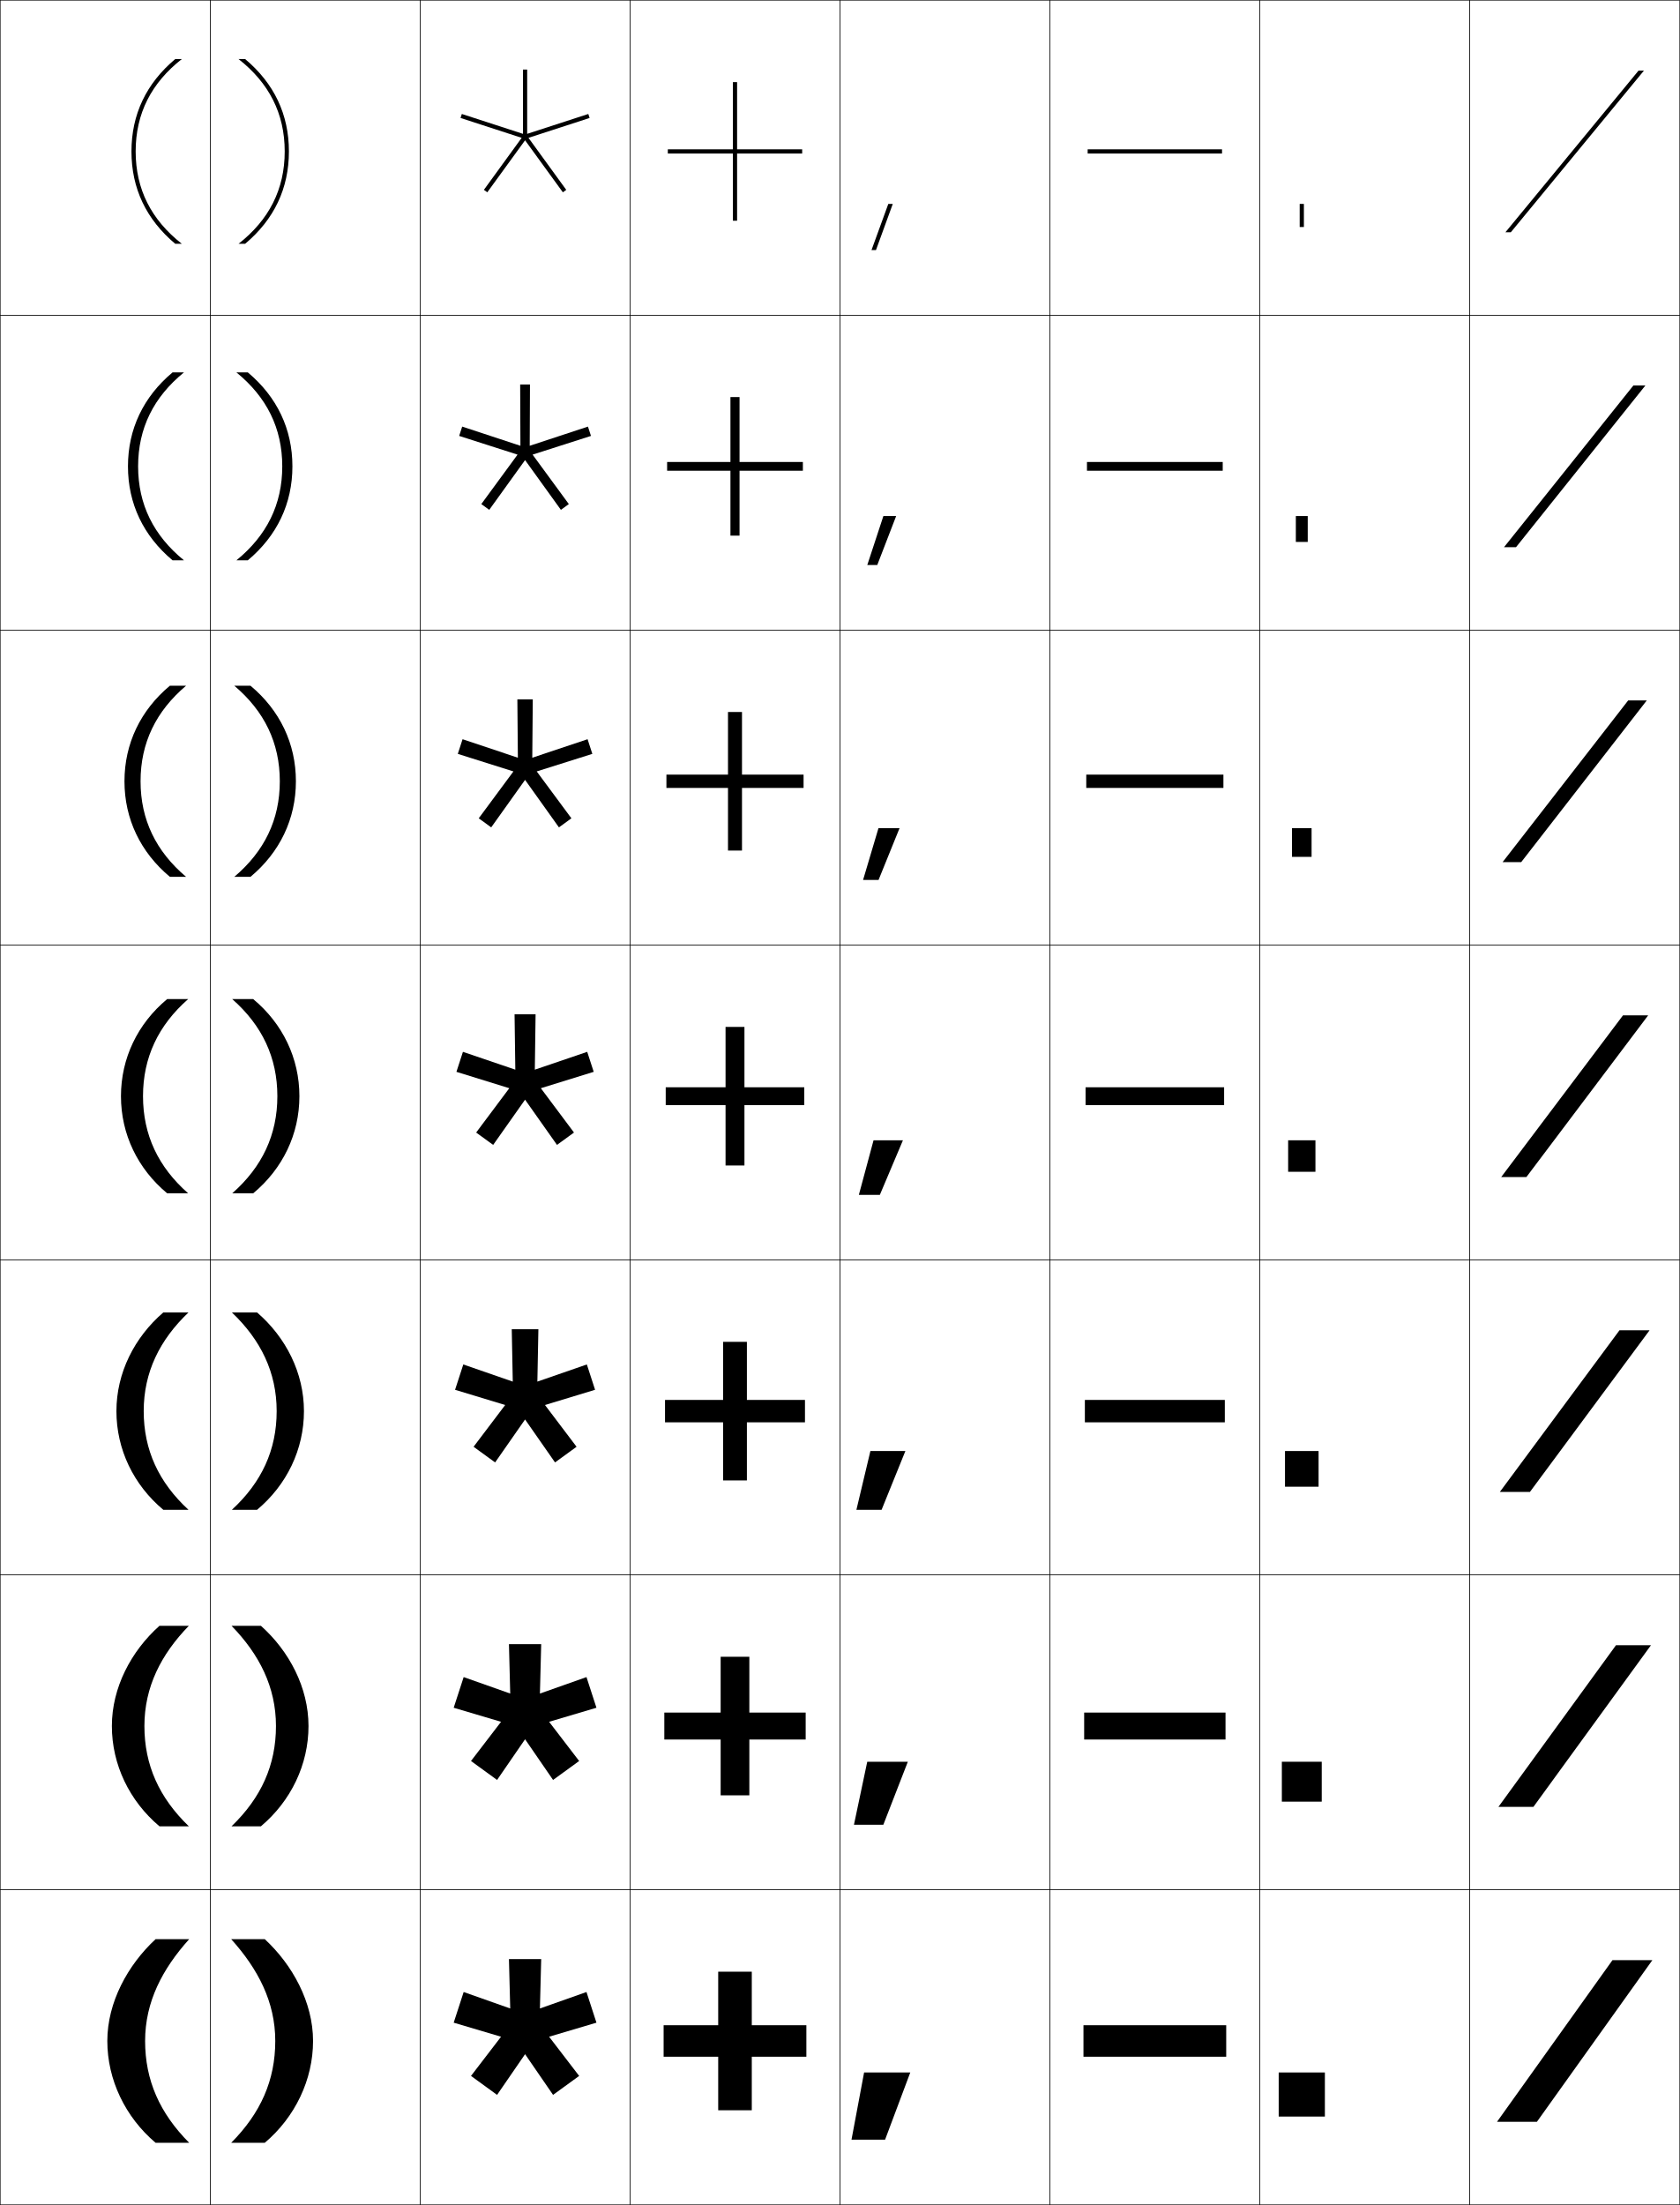
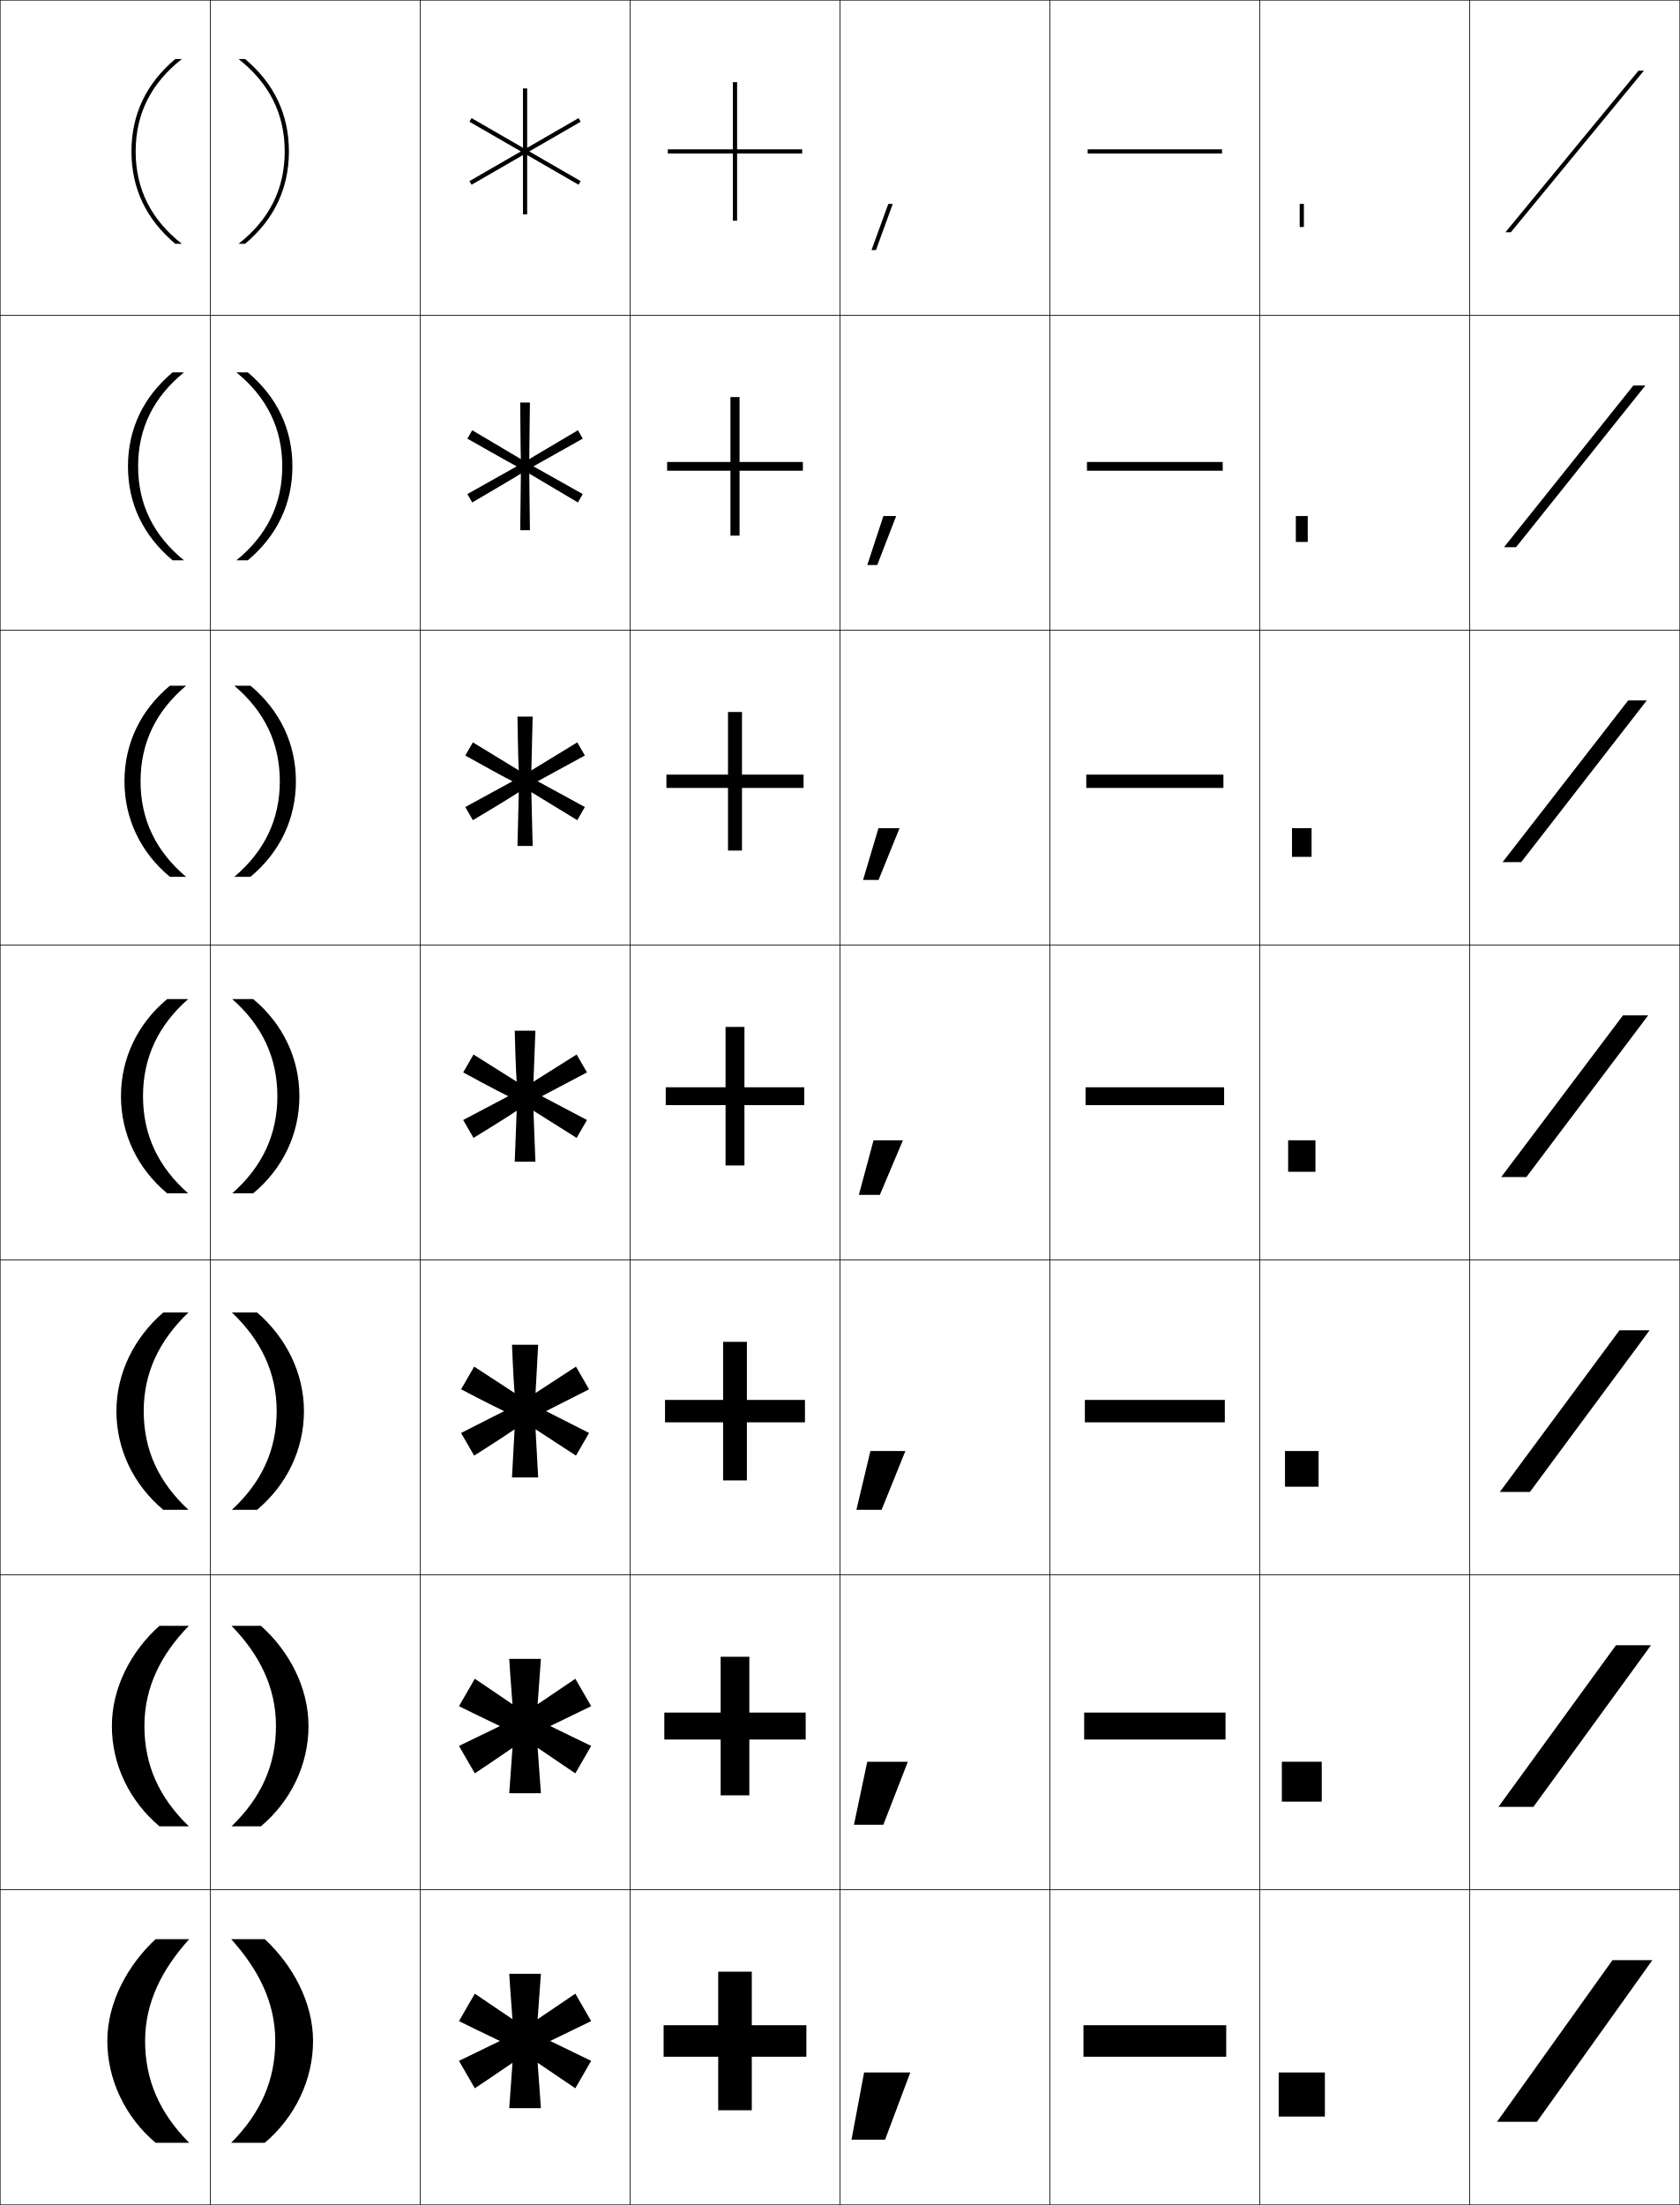
<svg xmlns="http://www.w3.org/2000/svg" width="800.25" height="1050.25" viewBox="0 0 800.25 1050.25" overflow="visible" enable-background="new 0 0 800.25 1050.25" xml:space="preserve">
  <g id="レイヤー1">
    <g>
      <rect x="0.125" y="0.125" fill="none" stroke="#000000" stroke-width="0.25" width="100" height="150" />
      <rect x="100.125" y="0.125" fill="none" stroke="#000000" stroke-width="0.25" width="100" height="150" />
      <rect x="200.125" y="0.125" fill="none" stroke="#000000" stroke-width="0.25" width="100" height="150" />
      <rect x="300.125" y="0.125" fill="none" stroke="#000000" stroke-width="0.25" width="100" height="150" />
      <rect x="400.125" y="0.125" fill="none" stroke="#000000" stroke-width="0.25" width="100" height="150" />
      <rect x="500.125" y="0.125" fill="none" stroke="#000000" stroke-width="0.25" width="100" height="150" />
      <rect x="600.125" y="0.125" fill="none" stroke="#000000" stroke-width="0.25" width="100" height="150" />
      <rect x="0.125" y="150.125" fill="none" stroke="#000000" stroke-width="0.25" width="100" height="150" />
      <rect x="100.125" y="150.125" fill="none" stroke="#000000" stroke-width="0.25" width="100" height="150" />
      <rect x="200.125" y="150.125" fill="none" stroke="#000000" stroke-width="0.25" width="100" height="150" />
      <rect x="300.125" y="150.125" fill="none" stroke="#000000" stroke-width="0.25" width="100" height="150" />
      <rect x="400.125" y="150.125" fill="none" stroke="#000000" stroke-width="0.25" width="100" height="150" />
      <rect x="500.125" y="150.125" fill="none" stroke="#000000" stroke-width="0.25" width="100" height="150" />
      <rect x="600.125" y="150.125" fill="none" stroke="#000000" stroke-width="0.25" width="100" height="150" />
      <rect x="0.125" y="300.125" fill="none" stroke="#000000" stroke-width="0.25" width="100" height="150" />
      <rect x="100.125" y="300.125" fill="none" stroke="#000000" stroke-width="0.25" width="100" height="150" />
      <rect x="200.125" y="300.125" fill="none" stroke="#000000" stroke-width="0.25" width="100" height="150" />
      <rect x="300.125" y="300.125" fill="none" stroke="#000000" stroke-width="0.25" width="100" height="150" />
      <rect x="400.125" y="300.125" fill="none" stroke="#000000" stroke-width="0.25" width="100" height="150" />
      <rect x="500.125" y="300.125" fill="none" stroke="#000000" stroke-width="0.25" width="100" height="150" />
      <rect x="600.125" y="300.125" fill="none" stroke="#000000" stroke-width="0.25" width="100" height="150" />
      <rect x="0.125" y="450.125" fill="none" stroke="#000000" stroke-width="0.25" width="100" height="150" />
      <rect x="100.125" y="450.125" fill="none" stroke="#000000" stroke-width="0.25" width="100" height="150" />
      <rect x="200.125" y="450.125" fill="none" stroke="#000000" stroke-width="0.25" width="100" height="150" />
      <rect x="300.125" y="450.125" fill="none" stroke="#000000" stroke-width="0.25" width="100" height="150" />
      <rect x="400.125" y="450.125" fill="none" stroke="#000000" stroke-width="0.25" width="100" height="150" />
      <rect x="500.125" y="450.125" fill="none" stroke="#000000" stroke-width="0.25" width="100" height="150" />
      <rect x="600.125" y="450.125" fill="none" stroke="#000000" stroke-width="0.25" width="100" height="150" />
      <rect x="0.125" y="600.125" fill="none" stroke="#000000" stroke-width="0.25" width="100" height="150" />
      <rect x="100.125" y="600.125" fill="none" stroke="#000000" stroke-width="0.25" width="100" height="150" />
      <rect x="200.125" y="600.125" fill="none" stroke="#000000" stroke-width="0.25" width="100" height="150" />
      <rect x="300.125" y="600.125" fill="none" stroke="#000000" stroke-width="0.25" width="100" height="150" />
      <rect x="400.125" y="600.125" fill="none" stroke="#000000" stroke-width="0.25" width="100" height="150" />
      <rect x="500.125" y="600.125" fill="none" stroke="#000000" stroke-width="0.25" width="100" height="150" />
      <rect x="600.125" y="600.125" fill="none" stroke="#000000" stroke-width="0.25" width="100" height="150" />
      <rect x="0.125" y="750.125" fill="none" stroke="#000000" stroke-width="0.25" width="100" height="150" />
      <rect x="100.125" y="750.125" fill="none" stroke="#000000" stroke-width="0.25" width="100" height="150" />
      <rect x="200.125" y="750.125" fill="none" stroke="#000000" stroke-width="0.25" width="100" height="150" />
      <rect x="300.125" y="750.125" fill="none" stroke="#000000" stroke-width="0.25" width="100" height="150" />
      <rect x="400.125" y="750.125" fill="none" stroke="#000000" stroke-width="0.25" width="100" height="150" />
      <rect x="500.125" y="750.125" fill="none" stroke="#000000" stroke-width="0.25" width="100" height="150" />
      <rect x="600.125" y="750.125" fill="none" stroke="#000000" stroke-width="0.25" width="100" height="150" />
      <rect x="0.125" y="900.125" fill="none" stroke="#000000" stroke-width="0.25" width="100" height="150" />
      <rect x="100.125" y="900.125" fill="none" stroke="#000000" stroke-width="0.25" width="100" height="150" />
      <rect x="200.125" y="900.125" fill="none" stroke="#000000" stroke-width="0.25" width="100" height="150" />
      <rect x="300.125" y="900.125" fill="none" stroke="#000000" stroke-width="0.25" width="100" height="150" />
      <rect x="400.125" y="900.125" fill="none" stroke="#000000" stroke-width="0.25" width="100" height="150" />
      <rect x="500.125" y="900.125" fill="none" stroke="#000000" stroke-width="0.25" width="100" height="150" />
      <rect x="600.125" y="900.125" fill="none" stroke="#000000" stroke-width="0.25" width="100" height="150" />
      <rect x="700.125" y="0.125" fill="none" stroke="#000000" stroke-width="0.25" width="100" height="150" />
      <rect x="700.125" y="150.125" fill="none" stroke="#000000" stroke-width="0.25" width="100" height="150" />
      <rect x="700.125" y="300.125" fill="none" stroke="#000000" stroke-width="0.25" width="100" height="150" />
      <rect x="700.125" y="450.125" fill="none" stroke="#000000" stroke-width="0.25" width="100" height="150" />
      <rect x="700.125" y="600.125" fill="none" stroke="#000000" stroke-width="0.25" width="100" height="150" />
      <rect x="700.125" y="750.125" fill="none" stroke="#000000" stroke-width="0.25" width="100" height="150" />
      <rect x="700.125" y="900.125" fill="none" stroke="#000000" stroke-width="0.25" width="100" height="150" />
    </g>
    <g>
      <rect x="609.125" y="987.125" width="22" height="21" />
      <rect x="610.625" y="839.125" width="19" height="19" />
      <rect x="612.125" y="691.125" width="16" height="17" />
      <rect x="613.625" y="543.125" width="13" height="15" />
      <rect x="615.458" y="394.458" width="9.333" height="13.667" />
      <rect x="617.292" y="245.792" width="5.666" height="12.333" />
      <rect x="619.125" y="97.125" width="2" height="11" />
    </g>
    <g>
      <polygon points="423.157,97.125 415.148,119.125 417.277,119.125 425.285,97.125 " />
      <polygon points="420.813,245.792 413.141,269.125 417.894,269.125 426.898,245.792 " />
      <polygon points="418.469,394.458 411.133,419.125 418.509,419.125 428.512,394.458 " />
      <polygon points="416.125,543.125 409.125,569.125 419.125,569.125 430.125,543.125 " />
      <polygon points="414.625,691.125 407.958,719.125 419.958,719.125 431.291,691.125 " />
      <polygon points="413.125,839.125 406.792,869.125 420.792,869.125 432.458,839.125 " />
      <polygon points="421.625,1019.125 433.625,987.125 411.625,987.125 405.625,1019.125 " />
    </g>
-     <polygon points="242.445,933.125 243.051,956.645 220.872,948.803 216.125,963.408      238.682,970.1 224.367,988.77 236.791,997.798 250.127,978.414 263.46,997.797      275.885,988.77 261.571,970.098 284.125,963.406 279.379,948.801 257.199,956.643      257.805,933.125 " />
-     <g>
-       <polygon points="280.867,56.188 280.25,54.286 251.125,63.749 251.125,33.125 249.125,33.125       249.125,63.749 220,54.285 219.383,56.188 248.507,65.651 230.507,90.425 232.124,91.601       250.125,66.826 268.125,91.602 269.742,90.426 251.743,65.651 " />
-       <polygon points="252.461,183.125 247.789,183.125 247.91,212.328 220.174,203.188       218.731,207.632 246.542,216.541 229.279,240.094 233.057,242.84 250.125,219.143       267.192,242.84 270.971,240.095 253.708,216.54 281.519,207.632 280.076,203.189       252.34,212.328 " />
-       <polygon points="253.797,333.125 246.453,333.125 246.695,360.907 220.349,352.092       218.08,359.076 244.577,367.431 228.051,389.763 233.991,394.08 250.126,371.461       266.259,394.08 272.199,389.763 255.674,367.43 282.17,359.075 279.901,352.092       253.555,360.906 " />
-       <polygon points="255.133,483.125 245.117,483.125 245.48,509.486 220.523,500.996       217.428,510.52 242.612,518.32 226.823,539.432 234.924,545.319 250.126,523.779       265.326,545.318 273.428,539.433 257.64,518.319 282.822,510.519 279.728,500.995       254.77,509.485 " />
-       <polygon points="256.469,633.125 243.781,633.125 244.266,658.065 220.698,649.899 216.776,661.964       240.646,669.21 225.595,689.101 235.857,696.559 250.126,676.097 264.393,696.558       274.656,689.101 259.605,669.208 283.474,661.963 279.553,649.897 255.984,658.063 " />
-       <polygon points="242.445,783.125 243.051,806.645 220.872,798.803 216.125,813.408       238.682,820.1 224.367,838.77 236.791,847.798 250.127,828.414 263.46,847.797       275.885,838.77 261.571,820.098 284.125,813.406 279.379,798.801 257.199,806.643       257.805,783.125 " />
-     </g>
    <g>
      <path d="M62.625,72.125c0-17.6,7.026-32.385,20.854-44H86.625c-14.497,11.362-22,25.911-22,44      s7.503,32.638,22,44h-3.146C69.651,104.51,62.625,89.725,62.625,72.125z" />
      <path d="M60.958,222.125c0-17.758,7.335-33.11,21.236-44.75h5.43      c-14.415,11.752-21.833,26.562-21.833,44.75c0,18.188,7.418,32.998,21.833,44.75      h-5.43C68.293,255.236,60.958,239.883,60.958,222.125z" />
      <path d="M59.292,372.125c0-17.916,7.645-33.836,21.618-45.5H88.625      c-14.333,12.143-21.667,27.214-21.667,45.5s7.333,33.357,21.667,45.5h-7.715      C66.937,405.962,59.292,390.041,59.292,372.125z" />
      <path d="M68.125,522.125c0-18.384,7.248-33.716,21.5-46.25h-10c-14.046,11.688-22,28.176-22,46.25      s7.954,34.562,22,46.25h10C75.373,555.842,68.125,540.509,68.125,522.125z" />
      <path d="M55.458,672.125c0-18.191,8.563-35.127,22.333-47h12      c-13.744,13.073-21.333,28.518-21.333,47c0,18.481,7.143,33.926,21.333,47h-12      C63.602,707.253,55.458,690.315,55.458,672.125z" />
      <path d="M53.292,822.125c0-18.308,9.174-35.692,22.667-47.75h14      c-13.235,13.614-21.167,29.17-21.167,47.75s7.039,34.136,21.167,47.75h-14      C61.626,857.817,53.292,840.433,53.292,822.125z" />
      <path d="M74.125,1020.625c-14.476-12.242-23-30.076-23-48.5s9.783-36.258,23-48.5h16      c-12.727,14.154-21,29.821-21,48.5s6.934,34.346,21,48.5H74.125z" />
    </g>
    <g>
      <path d="M137.625,72.125c0-17.6-7.025-32.385-20.854-44H113.625c14.497,11.362,22,25.911,22,44      s-7.503,32.638-22,44h3.146C130.6,104.51,137.625,89.725,137.625,72.125z" />
      <path d="M139.292,222.125c0,17.758-7.335,33.111-21.236,44.75h-5.431      c14.416-11.752,21.833-26.563,21.833-44.75c0-18.187-7.418-32.997-21.833-44.75      h5.431C131.957,189.014,139.292,204.367,139.292,222.125z" />
      <path d="M140.958,372.125c0,17.916-7.645,33.837-21.618,45.5H111.625      c14.333-12.143,21.667-27.215,21.667-45.5c0-18.286-7.333-33.357-21.667-45.5      h7.715C133.314,338.289,140.958,354.209,140.958,372.125z" />
      <path d="M132.125,522.125c0-18.384-7.248-33.716-21.5-46.25h10      c14.046,11.688,22,28.176,22,46.25c0,18.074-7.954,34.562-22,46.25h-10      C124.877,555.842,132.125,540.508,132.125,522.125z" />
      <path d="M144.792,672.125c0,18.19-8.144,35.128-22.333,47h-12      c14.19-13.074,21.333-28.52,21.333-47c0-18.482-7.59-33.927-21.333-47h12      C136.228,636.998,144.792,653.935,144.792,672.125z" />
      <path d="M146.958,822.125c0,18.308-8.334,35.692-22.667,47.75h-14      c14.128-13.614,21.167-29.171,21.167-47.75c0-18.581-7.932-34.136-21.167-47.75h14      C137.785,786.433,146.958,803.818,146.958,822.125z" />
      <path d="M126.125,1020.625c14.476-12.242,23-30.076,23-48.5s-9.783-36.258-23-48.5h-16      c12.727,14.154,21,29.82,21,48.5c0,18.678-6.934,34.346-21,48.5H126.125z" />
    </g>
    <g>
      <polygon points="384.125,964.625 358.125,964.625 358.125,939.125 342.125,939.125 342.125,964.625 316.125,964.625       316.125,979.625 342.125,979.625 342.125,1005.125 358.125,1005.125 358.125,979.625 384.125,979.625 " />
      <polygon points="356.958,789.125 343.292,789.125 343.292,815.708 316.458,815.708       316.458,828.541 343.292,828.541 343.292,855.125 356.958,855.125 356.958,828.541       383.792,828.541 383.792,815.708 356.958,815.708 " />
      <polygon points="355.792,639.125 344.458,639.125 344.458,666.792 316.792,666.792       316.792,677.458 344.458,677.458 344.458,705.125 355.792,705.125 355.792,677.458       383.458,677.458 383.458,666.792 355.792,666.792 " />
      <polygon points="354.625,489.125 345.625,489.125 345.625,517.875 317.125,517.875 317.125,526.375 345.625,526.375       345.625,555.125 354.625,555.125 354.625,526.375 383.125,526.375 383.125,517.875 354.625,517.875 " />
      <polygon points="353.458,339.125 346.791,339.125 346.791,368.958 317.458,368.958       317.458,375.292 346.791,375.292 346.791,405.125 353.458,405.125 353.458,375.292       382.791,375.292 382.791,368.958 353.458,368.958 " />
      <polygon points="352.292,189.125 347.958,189.125 347.958,220.042 317.792,220.042       317.792,224.208 347.958,224.208 347.958,255.125 352.292,255.125 352.292,224.208       382.458,224.208 382.458,220.042 352.292,220.042 " />
      <polygon points="382.125,71.125 351.125,71.125 351.125,39.125 349.125,39.125 349.125,71.125 318.125,71.125 318.125,73.125       349.125,73.125 349.125,105.125 351.125,105.125 351.125,73.125 382.125,73.125 " />
    </g>
    <g>
      <rect x="516.125" y="964.625" width="68" height="15" />
      <rect x="516.458" y="815.708" width="67.333" height="12.833" />
      <rect x="516.792" y="666.792" width="66.666" height="10.666" />
      <rect x="517.125" y="517.875" width="66" height="8.5" />
      <rect x="517.458" y="368.958" width="65.333" height="6.333" />
      <rect x="517.792" y="220.042" width="64.666" height="4.167" />
      <rect x="518.125" y="71.125" width="64" height="2" />
    </g>
    <g>
      <polygon points="787.125,933.625 732.125,1010.625 713.125,1010.625 768.125,933.625 " />
      <polygon points="786.458,783.625 730.458,860.625 713.791,860.625 769.792,783.625 " />
      <polygon points="785.792,633.625 728.792,710.625 714.458,710.625 771.458,633.625 " />
      <polygon points="785.125,483.625 727.125,560.625 715.125,560.625 773.125,483.625 " />
      <polygon points="784.458,333.625 724.651,410.625 715.791,410.625 775.598,333.625 " />
      <polygon points="783.792,183.625 722.179,260.625 716.458,260.625 778.071,183.625 " />
      <polygon points="783.125,33.625 719.705,110.625 717.125,110.625 780.545,33.625 " />
    </g>
+     <path d="M281.609,962.658l-7.543-13.064l-17.955,12.164L257.669,940.125h-15.087     c0,0,0.795,12.691,1.536,21.617l-17.934-12.149l-7.544,13.065     c0,0,11.388,5.656,19.489,9.479l-19.489,9.456l7.543,13.065     c0,0,10.594-7.033,17.954-12.139L242.582,1004.125h15.087l-1.558-21.632l17.955,12.165     l7.543-13.065L262.098,972.125L281.609,962.658z" />
+     <g>
+       <path d="M281.609,812.658l-7.543-13.064l-17.955,12.164L257.669,790.125h-15.087      c0,0,0.795,12.691,1.536,21.617l-17.934-12.149l-7.544,13.065      c0,0,11.388,5.656,19.489,9.479l-19.489,9.456l7.543,13.065      c0,0,10.594-7.033,17.954-12.139L242.582,854.125h15.087l-1.558-21.632l17.955,12.165      l7.543-13.065L262.098,822.125L281.609,812.658z" />
+       <path d="M280.608,661.725l-6.235-10.798l-19.259,12.558l1.246-22.959h-12.47      c0,0,0.636,15.806,1.229,22.946l-19.243-12.546l-6.235,10.799      c0,0,14.006,7.352,20.488,10.409l-20.488,10.393L225.875,693.324      c0,0,13.372-8.453,19.26-12.537l-1.245,22.938h12.47l-1.246-22.959l19.26,12.559      l6.234-10.798L260.103,672.125L280.608,661.725z" />
+       <path d="M279.607,510.791l-4.926-8.531l-20.564,12.952l0.935-24.286h-9.853      c0,0,0.477,18.922,0.921,24.277l-20.552-12.943l-4.926,8.532      c0,0,16.625,9.047,21.486,11.341l-21.486,11.327l4.925,8.532      c0,0,16.149-9.873,20.565-12.937l-0.933,24.271h9.853l-0.935-24.286l20.565,12.952      l4.926-8.532l-21.5-11.334L279.607,510.791z" />
+       <path d="M278.606,359.857l-3.617-6.265l-21.87,13.345l0.623-25.613h-7.235      c0,0,0.318,22.038,0.614,25.608l-21.862-13.341l-3.617,6.265      c0,0,19.244,10.743,22.484,12.271l-22.485,12.264l3.617,6.266      c0,0,18.927-11.294,21.871-13.336l-0.622,25.603h7.235l-0.623-25.614      l21.87,13.346l3.617-6.265l-22.494-12.268L278.606,359.857z" />
+       <path d="M277.605,208.924l-2.309-3.998l-23.175,13.739l0.312-26.94h-4.617      c0,0,0.159,25.153,0.307,26.938l-23.172-13.737l-2.309,3.998      c0,0,21.862,12.438,23.483,13.203l-23.484,13.199l2.309,3.999      c0,0,21.705-12.714,23.177-13.736l-0.311,26.936h4.617l-0.312-26.941l23.175,13.74      l2.309-3.998l-23.488-13.202L277.605,208.924z" />
+       <polygon points="276.605,86.259 252.124,72.124 276.604,57.99 275.604,56.259       251.125,70.392 251.125,42.125 249.125,42.125 249.125,70.394 224.644,56.259 223.644,57.99       248.125,72.124 223.643,86.259 224.643,87.991 249.125,73.856 249.125,102.125 251.125,102.125       251.125,73.856 275.605,87.99 " />
+     </g>
  </g>
</svg>
